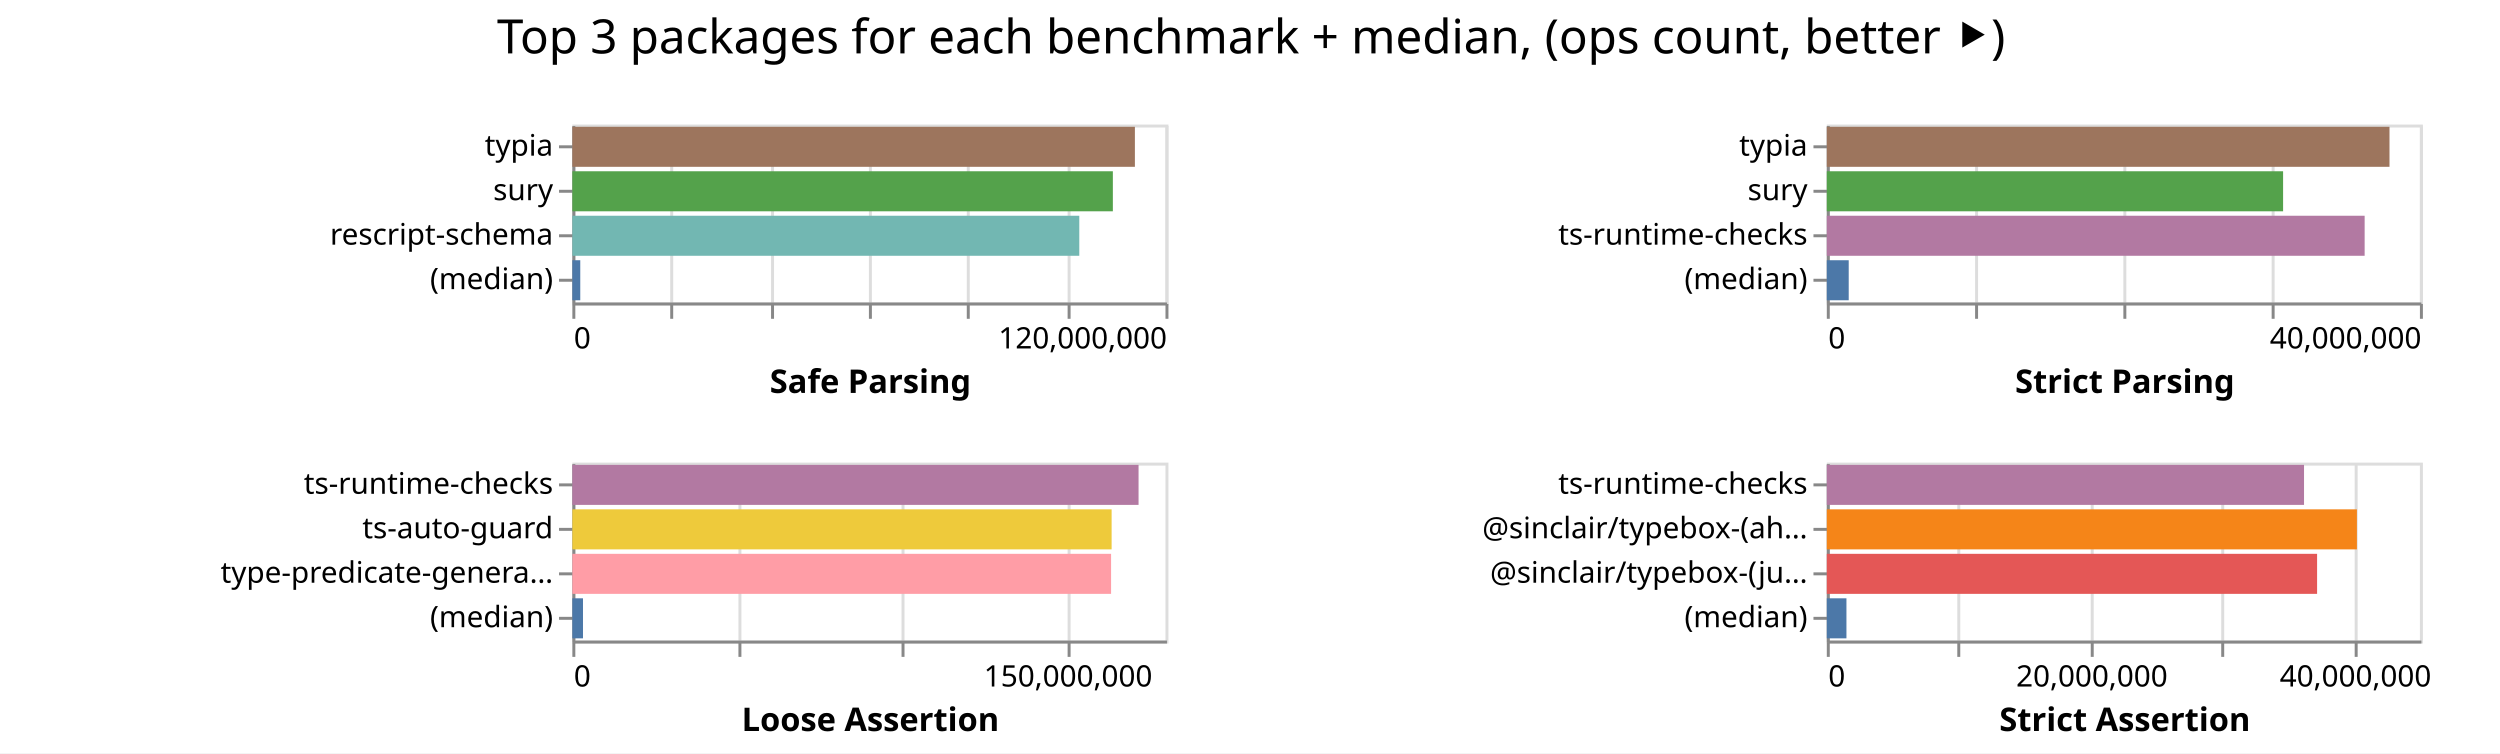
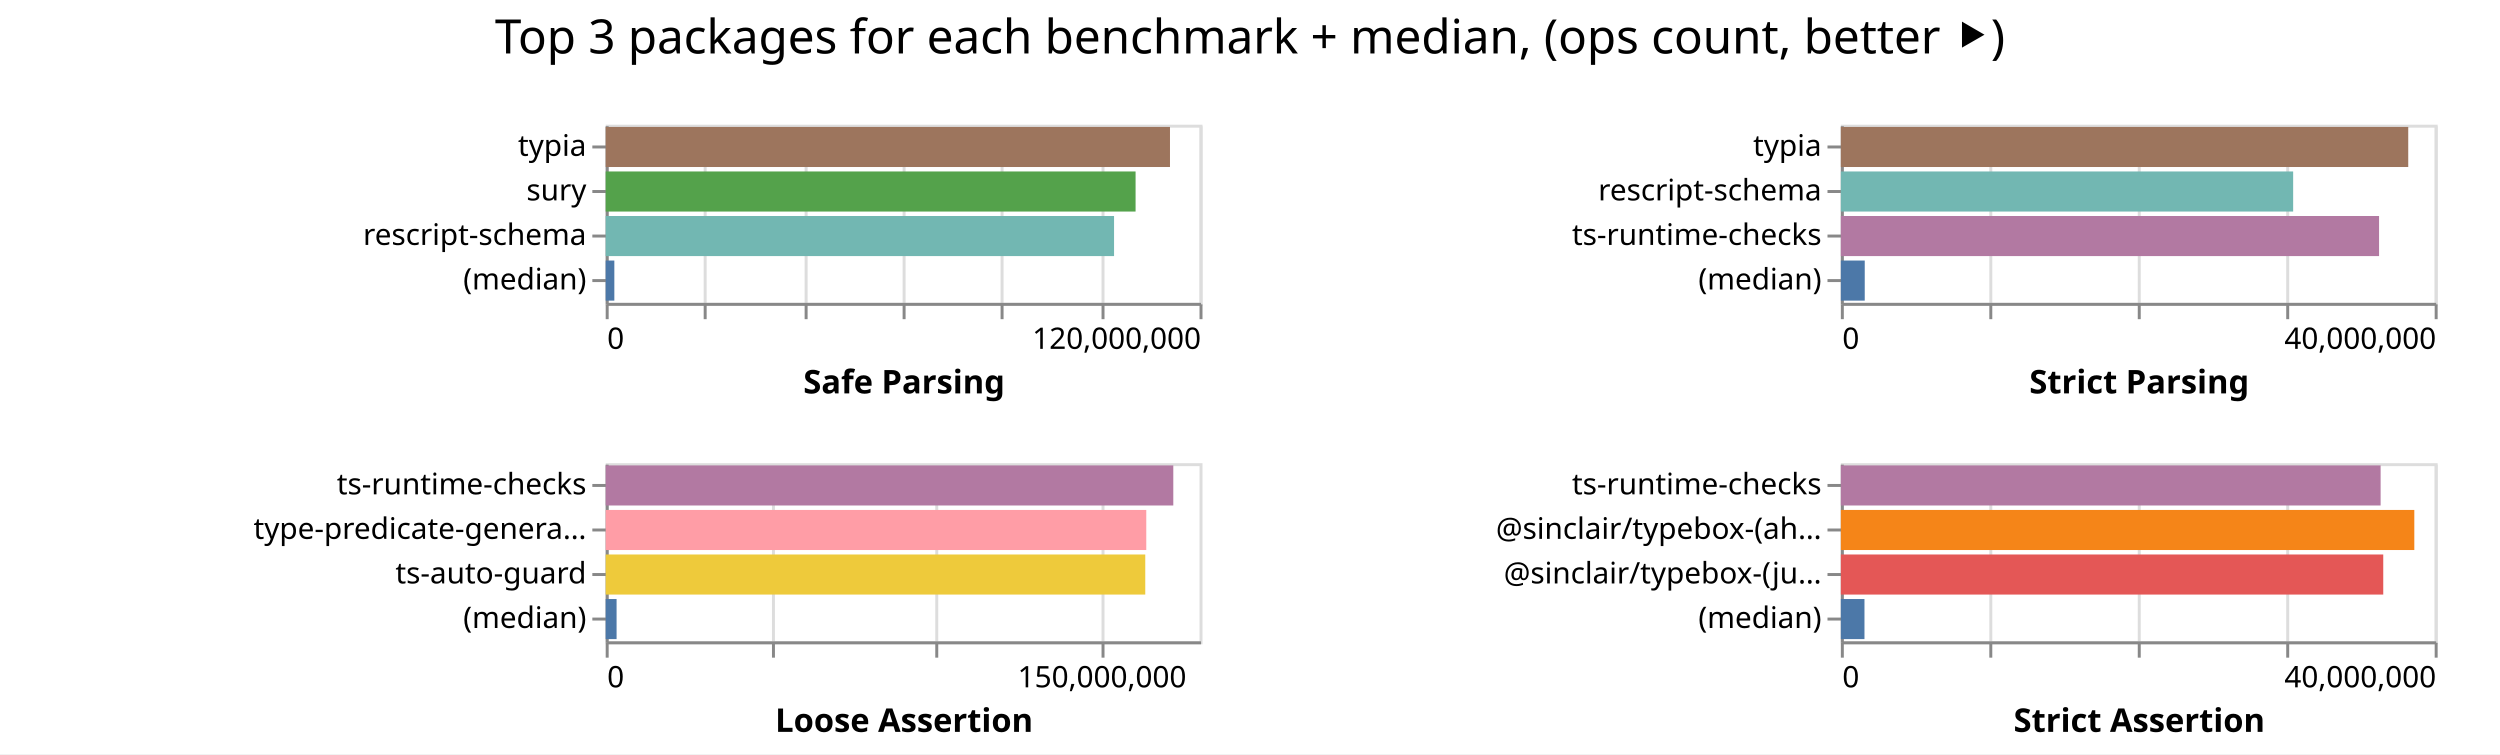
- <svg xmlns="http://www.w3.org/2000/svg" width="843" height="254" class="marks">
-   <path fill="#fff" d="M0 0h843v254H0z" />
+ <svg xmlns="http://www.w3.org/2000/svg" width="842" height="254" class="marks">
+   <path fill="#fff" d="M0 0h842v254H0z" />
  <g fill="none" stroke-miterlimit="10" aria-roledescription="group mark container" class="mark-group role-frame root">
-     <path d="M193 42" aria-hidden="true" class="background" />
+     <path d="M204 42" aria-hidden="true" class="background" />
    <g aria-roledescription="group mark container" class="mark-group role-scope child__Safe_Parsing_group">
-       <path stroke="#ddd" d="M193.5 42.5h200v60h-200Z" aria-hidden="true" class="background" />
+       <path stroke="#ddd" d="M204.5 42.5h200v60h-200Z" aria-hidden="true" class="background" />
      <g aria-hidden="true" class="mark-group role-axis">
-         <path d="M193.5 102.5" aria-hidden="true" class="background" pointer-events="none" />
+         <path d="M204.5 102.5" aria-hidden="true" class="background" pointer-events="none" />
        <g stroke="#ddd" class="mark-rule role-axis-grid" pointer-events="none">
-           <path d="M193.5 102.5v-60M226.5 102.5v-60M260.5 102.5v-60M293.5 102.5v-60M326.5 102.5v-60M360.5 102.5v-60M393.5 102.5v-60" />
+           <path d="M204.5 102.5v-60M237.5 102.5v-60M271.5 102.5v-60M304.5 102.5v-60M337.5 102.5v-60M371.5 102.5v-60M404.5 102.5v-60" />
        </g>
      </g>
      <g aria-label="X-axis titled 'Safe Parsing' for a linear scale with values from 0 to 120,000,000" aria-roledescription="axis" class="mark-group role-axis" pointer-events="none">
-         <path d="M193.5 102.5" aria-hidden="true" class="background" />
+         <path d="M204.5 102.5" aria-hidden="true" class="background" />
        <g stroke="#888" class="mark-rule role-axis-tick">
-           <path d="M193.5 102.5v5M226.5 102.5v5M260.5 102.5v5M293.5 102.5v5M326.5 102.5v5M360.5 102.5v5M393.5 102.5v5" />
+           <path d="M204.5 102.5v5M237.5 102.5v5M271.5 102.5v5M304.5 102.5v5M337.5 102.5v5M371.5 102.5v5M404.5 102.5v5" />
        </g>
        <g fill="#000" class="mark-text role-axis-label" font-family="sans-serif" font-size="10">
-           <text transform="translate(193.5 117.5)">0</text>
-           <text text-anchor="end" transform="translate(393.5 117.5)">120,000,000</text>
+           <text transform="translate(204.5 117.5)">0</text>
+           <text text-anchor="end" transform="translate(404.5 117.5)">120,000,000</text>
        </g>
-         <path stroke="#888" d="M193.5 102.5h200" class="mark-rule role-axis-domain" />
-         <text fill="#000" class="mark-text role-axis-title" font-family="sans-serif" font-size="11" font-weight="bold" text-anchor="middle" transform="translate(293.5 132.5)">Safe Parsing</text>
+         <path stroke="#888" d="M204.5 102.5h200" class="mark-rule role-axis-domain" />
+         <text fill="#000" class="mark-text role-axis-title" font-family="sans-serif" font-size="11" font-weight="bold" text-anchor="middle" transform="translate(304.5 132.5)">Safe Parsing</text>
      </g>
      <g aria-label="Y-axis for a discrete scale with 4 values: typia, sury, rescript-schema, (median)" aria-roledescription="axis" class="mark-group role-axis" pointer-events="none">
-         <path d="M193.5 42.5" aria-hidden="true" class="background" />
+         <path d="M204.5 42.5" aria-hidden="true" class="background" />
        <g stroke="#888" class="mark-rule role-axis-tick">
-           <path d="M193.5 49.5h-5M193.5 64.5h-5M193.5 79.5h-5M193.5 94.5h-5" />
+           <path d="M204.5 49.5h-5M204.5 64.5h-5M204.5 79.5h-5M204.5 94.5h-5" />
        </g>
        <g fill="#000" class="mark-text role-axis-label" font-family="sans-serif" font-size="10" text-anchor="end">
-           <text transform="translate(186.5 52.5)">typia</text>
-           <text transform="translate(186.5 67.5)">sury</text>
-           <text transform="translate(186.5 82.5)">rescript-schema</text>
-           <text transform="translate(186.5 97.5)">(median)</text>
+           <text transform="translate(197.5 52.5)">typia</text>
+           <text transform="translate(197.5 67.5)">sury</text>
+           <text transform="translate(197.5 82.5)">rescript-schema</text>
+           <text transform="translate(197.5 97.5)">(median)</text>
        </g>
-         <path stroke="#888" d="M193.5 42.5v60" class="mark-rule role-axis-domain" />
+         <path stroke="#888" d="M204.5 42.5v60" class="mark-rule role-axis-domain" />
      </g>
      <g aria-roledescription="rect mark container" class="mark-rect role-mark child__Safe_Parsing_marks">
-         <path fill="#9d755d" d="M193 42.75h189.686v13.5H193Z" aria-label="Safe Parsing: 113811698; name: typia" aria-roledescription="bar" />
-         <path fill="#54a24b" d="M193 57.75h182.255v13.5H193Z" aria-label="Safe Parsing: 109352989; name: sury" aria-roledescription="bar" />
-         <path fill="#72b7b2" d="M193 72.75h170.937v13.5H193Z" aria-label="Safe Parsing: 102562205; name: rescript-schema" aria-roledescription="bar" />
-         <path fill="#4c78a8" d="M193 87.75h2.666v13.5H193Z" aria-label="Safe Parsing: 1599758; name: (median)" aria-roledescription="bar" />
+         <path fill="#9d755d" d="M204 42.75h190.05v13.5H204Z" aria-label="Safe Parsing: 114030276; name: typia" aria-roledescription="bar" />
+         <path fill="#54a24b" d="M204 57.75h178.462v13.5H204Z" aria-label="Safe Parsing: 107077468; name: sury" aria-roledescription="bar" />
+         <path fill="#72b7b2" d="M204 72.75h171.213v13.5H204Z" aria-label="Safe Parsing: 102727938; name: rescript-schema" aria-roledescription="bar" />
+         <path fill="#4c78a8" d="M204 87.75h2.91v13.5H204Z" aria-label="Safe Parsing: 1746409; name: (median)" aria-roledescription="bar" />
      </g>
    </g>
    <g aria-roledescription="group mark container" class="mark-group role-scope child__Strict_Parsing_group">
-       <path stroke="#ddd" d="M616.5 42.5h200v60h-200Z" aria-hidden="true" class="background" />
+       <path stroke="#ddd" d="M620.5 42.5h200v60h-200Z" aria-hidden="true" class="background" />
      <g aria-hidden="true" class="mark-group role-axis">
-         <path d="M616.5 102.5" aria-hidden="true" class="background" pointer-events="none" />
+         <path d="M620.5 102.5" aria-hidden="true" class="background" pointer-events="none" />
        <g stroke="#ddd" class="mark-rule role-axis-grid" pointer-events="none">
-           <path d="M616.5 102.5v-60M666.5 102.5v-60M716.5 102.5v-60M766.5 102.5v-60M816.5 102.5v-60" />
+           <path d="M620.5 102.5v-60M670.5 102.5v-60M720.5 102.5v-60M770.5 102.5v-60M820.5 102.5v-60" />
        </g>
      </g>
      <g aria-label="X-axis titled 'Strict Parsing' for a linear scale with values from 0 to 40,000,000" aria-roledescription="axis" class="mark-group role-axis" pointer-events="none">
-         <path d="M616.5 102.5" aria-hidden="true" class="background" />
+         <path d="M620.5 102.5" aria-hidden="true" class="background" />
        <g stroke="#888" class="mark-rule role-axis-tick">
-           <path d="M616.5 102.5v5M666.5 102.5v5M716.5 102.5v5M766.5 102.5v5M816.5 102.5v5" />
+           <path d="M620.5 102.5v5M670.5 102.5v5M720.5 102.5v5M770.5 102.5v5M820.5 102.5v5" />
        </g>
        <g fill="#000" class="mark-text role-axis-label" font-family="sans-serif" font-size="10">
-           <text transform="translate(616.5 117.5)">0</text>
-           <text text-anchor="end" transform="translate(816.5 117.5)">40,000,000</text>
+           <text transform="translate(620.5 117.5)">0</text>
+           <text text-anchor="end" transform="translate(820.5 117.5)">40,000,000</text>
        </g>
-         <path stroke="#888" d="M616.5 102.5h200" class="mark-rule role-axis-domain" />
-         <text fill="#000" class="mark-text role-axis-title" font-family="sans-serif" font-size="11" font-weight="bold" text-anchor="middle" transform="translate(716.5 132.5)">Strict Parsing</text>
+         <path stroke="#888" d="M620.5 102.5h200" class="mark-rule role-axis-domain" />
+         <text fill="#000" class="mark-text role-axis-title" font-family="sans-serif" font-size="11" font-weight="bold" text-anchor="middle" transform="translate(720.5 132.5)">Strict Parsing</text>
      </g>
-       <g aria-label="Y-axis for a discrete scale with 4 values: typia, sury, ts-runtime-checks, (median)" aria-roledescription="axis" class="mark-group role-axis" pointer-events="none">
-         <path d="M616.5 42.5" aria-hidden="true" class="background" />
+       <g aria-label="Y-axis for a discrete scale with 4 values: typia, rescript-schema, ts-runtime-checks, (median)" aria-roledescription="axis" class="mark-group role-axis" pointer-events="none">
+         <path d="M620.5 42.5" aria-hidden="true" class="background" />
        <g stroke="#888" class="mark-rule role-axis-tick">
-           <path d="M616.5 49.5h-5M616.5 64.5h-5M616.5 79.5h-5M616.5 94.5h-5" />
+           <path d="M620.5 49.5h-5M620.5 64.5h-5M620.5 79.5h-5M620.5 94.5h-5" />
        </g>
        <g fill="#000" class="mark-text role-axis-label" font-family="sans-serif" font-size="10" text-anchor="end">
-           <text transform="translate(609.5 52.5)">typia</text>
-           <text transform="translate(609.5 67.5)">sury</text>
-           <text transform="translate(609.5 82.5)">ts-runtime-checks</text>
-           <text transform="translate(609.5 97.5)">(median)</text>
+           <text transform="translate(613.5 52.5)">typia</text>
+           <text transform="translate(613.5 67.5)">rescript-schema</text>
+           <text transform="translate(613.5 82.5)">ts-runtime-checks</text>
+           <text transform="translate(613.5 97.5)">(median)</text>
        </g>
-         <path stroke="#888" d="M616.5 42.5v60" class="mark-rule role-axis-domain" />
+         <path stroke="#888" d="M620.5 42.5v60" class="mark-rule role-axis-domain" />
      </g>
      <g aria-roledescription="rect mark container" class="mark-rect role-mark child__Strict_Parsing_marks">
-         <path fill="#9d755d" d="M616 42.75h189.74v13.5H616Z" aria-label="Strict Parsing: 37948159; name: typia" aria-roledescription="bar" />
-         <path fill="#54a24b" d="M616 57.75h153.859v13.5H616Z" aria-label="Strict Parsing: 30771730; name: sury" aria-roledescription="bar" />
-         <path fill="#b279a2" d="M616 72.75h181.357v13.5H616Z" aria-label="Strict Parsing: 36271317; name: ts-runtime-checks" aria-roledescription="bar" />
-         <path fill="#4c78a8" d="M616 87.75h7.386v13.5H616Z" aria-label="Strict Parsing: 1477136; name: (median)" aria-roledescription="bar" />
+         <path fill="#9d755d" d="M620 42.75h191.094v13.5H620Z" aria-label="Strict Parsing: 38218749; name: typia" aria-roledescription="bar" />
+         <path fill="#72b7b2" d="M620 57.75h152.334v13.5H620Z" aria-label="Strict Parsing: 30466707; name: rescript-schema" aria-roledescription="bar" />
+         <path fill="#b279a2" d="M620 72.75h181.27v13.5H620Z" aria-label="Strict Parsing: 36254176; name: ts-runtime-checks" aria-roledescription="bar" />
+         <path fill="#4c78a8" d="M620 87.75h8.044v13.5H620Z" aria-label="Strict Parsing: 1608802; name: (median)" aria-roledescription="bar" />
      </g>
    </g>
    <g aria-roledescription="group mark container" class="mark-group role-scope child__Loose_Assertion_group">
-       <path stroke="#ddd" d="M193.5 156.5h200v60h-200Z" aria-hidden="true" class="background" />
+       <path stroke="#ddd" d="M204.5 156.5h200v60h-200Z" aria-hidden="true" class="background" />
      <g aria-hidden="true" class="mark-group role-axis">
-         <path d="M193.5 216.5" aria-hidden="true" class="background" pointer-events="none" />
+         <path d="M204.5 216.5" aria-hidden="true" class="background" pointer-events="none" />
        <g stroke="#ddd" class="mark-rule role-axis-grid" pointer-events="none">
-           <path d="M193.5 216.5v-60M249.5 216.5v-60M304.5 216.5v-60M360.5 216.5v-60" />
+           <path d="M204.5 216.5v-60M260.5 216.5v-60M315.5 216.5v-60M371.5 216.5v-60" />
        </g>
      </g>
      <g aria-label="X-axis titled 'Loose Assertion' for a linear scale with values from 0 to 180,000,000" aria-roledescription="axis" class="mark-group role-axis" pointer-events="none">
-         <path d="M193.5 216.5" aria-hidden="true" class="background" />
+         <path d="M204.5 216.5" aria-hidden="true" class="background" />
        <g stroke="#888" class="mark-rule role-axis-tick">
-           <path d="M193.5 216.5v5M249.5 216.5v5M304.5 216.5v5M360.5 216.5v5" />
+           <path d="M204.5 216.5v5M260.5 216.5v5M315.5 216.5v5M371.5 216.5v5" />
        </g>
        <g fill="#000" class="mark-text role-axis-label" font-family="sans-serif" font-size="10">
-           <text transform="translate(193.5 231.5)">0</text>
-           <text text-anchor="middle" transform="translate(360.167 231.5)">150,000,000</text>
+           <text transform="translate(204.5 231.5)">0</text>
+           <text text-anchor="middle" transform="translate(371.167 231.5)">150,000,000</text>
        </g>
-         <path stroke="#888" d="M193.5 216.5h200" class="mark-rule role-axis-domain" />
-         <text fill="#000" class="mark-text role-axis-title" font-family="sans-serif" font-size="11" font-weight="bold" text-anchor="middle" transform="translate(293.5 246.5)">Loose Assertion</text>
+         <path stroke="#888" d="M204.5 216.5h200" class="mark-rule role-axis-domain" />
+         <text fill="#000" class="mark-text role-axis-title" font-family="sans-serif" font-size="11" font-weight="bold" text-anchor="middle" transform="translate(304.5 246.5)">Loose Assertion</text>
      </g>
-       <g aria-label="Y-axis for a discrete scale with 4 values: ts-runtime-checks, ts-auto-guard, type-predicate-generator, (median)" aria-roledescription="axis" class="mark-group role-axis" pointer-events="none">
-         <path d="M193.5 156.5" aria-hidden="true" class="background" />
+       <g aria-label="Y-axis for a discrete scale with 4 values: ts-runtime-checks, type-predicate-generator, ts-auto-guard, (median)" aria-roledescription="axis" class="mark-group role-axis" pointer-events="none">
+         <path d="M204.5 156.5" aria-hidden="true" class="background" />
        <g stroke="#888" class="mark-rule role-axis-tick">
-           <path d="M193.5 163.5h-5M193.5 178.5h-5M193.5 193.5h-5M193.5 208.5h-5" />
+           <path d="M204.5 163.5h-5M204.5 178.5h-5M204.5 193.5h-5M204.5 208.5h-5" />
        </g>
        <g fill="#000" class="mark-text role-axis-label" font-family="sans-serif" font-size="10" text-anchor="end">
-           <text transform="translate(186.5 166.5)">ts-runtime-checks</text>
-           <text transform="translate(186.5 181.5)">ts-auto-guard</text>
-           <text transform="translate(186.5 196.5)">type-predicate-genera…</text>
-           <text transform="translate(186.5 211.5)">(median)</text>
+           <text transform="translate(197.5 166.5)">ts-runtime-checks</text>
+           <text transform="translate(197.5 181.5)">type-predicate-genera…</text>
+           <text transform="translate(197.5 196.5)">ts-auto-guard</text>
+           <text transform="translate(197.5 211.5)">(median)</text>
        </g>
-         <path stroke="#888" d="M193.5 156.5v60" class="mark-rule role-axis-domain" />
+         <path stroke="#888" d="M204.5 156.5v60" class="mark-rule role-axis-domain" />
      </g>
      <g aria-roledescription="rect mark container" class="mark-rect role-mark child__Loose_Assertion_marks">
-         <path fill="#b279a2" d="M193 156.75h190.92v13.5H193Z" aria-label="Loose Assertion: 171827541; name: ts-runtime-checks" aria-roledescription="bar" />
-         <path fill="#eeca3b" d="M193 171.75h181.838v13.5H193Z" aria-label="Loose Assertion: 163653948; name: ts-auto-guard" aria-roledescription="bar" />
-         <path fill="#ff9da6" d="M193 186.75h181.656v13.5H193Z" aria-label="Loose Assertion: 163490280; name: type-predicate-generator" aria-roledescription="bar" />
-         <path fill="#4c78a8" d="M193 201.75h3.584v13.5H193Z" aria-label="Loose Assertion: 3225175; name: (median)" aria-roledescription="bar" />
+         <path fill="#b279a2" d="M204 156.75h191.168v13.5H204Z" aria-label="Loose Assertion: 172050814; name: ts-runtime-checks" aria-roledescription="bar" />
+         <path fill="#ff9da6" d="M204 171.75h182.063v13.5H204Z" aria-label="Loose Assertion: 163856667; name: type-predicate-generator" aria-roledescription="bar" />
+         <path fill="#eeca3b" d="M204 186.75h181.726v13.5H204Z" aria-label="Loose Assertion: 163553112; name: ts-auto-guard" aria-roledescription="bar" />
+         <path fill="#4c78a8" d="M204 201.75h3.666v13.5H204Z" aria-label="Loose Assertion: 3299047; name: (median)" aria-roledescription="bar" />
      </g>
    </g>
    <g aria-roledescription="group mark container" class="mark-group role-scope child__Strict_Assertion_group">
-       <path stroke="#ddd" d="M616.5 156.5h200v60h-200Z" aria-hidden="true" class="background" />
+       <path stroke="#ddd" d="M620.5 156.5h200v60h-200Z" aria-hidden="true" class="background" />
      <g aria-hidden="true" class="mark-group role-axis">
-         <path d="M616.5 216.5" aria-hidden="true" class="background" pointer-events="none" />
+         <path d="M620.5 216.5" aria-hidden="true" class="background" pointer-events="none" />
        <g stroke="#ddd" class="mark-rule role-axis-grid" pointer-events="none">
-           <path d="M616.5 216.5v-60M660.5 216.5v-60M705.5 216.5v-60M749.5 216.5v-60M794.5 216.5v-60" />
+           <path d="M620.5 216.5v-60M670.5 216.5v-60M720.5 216.5v-60M770.5 216.5v-60M820.5 216.5v-60" />
        </g>
      </g>
-       <g aria-label="X-axis titled 'Strict Assertion' for a linear scale with values from 0 to 45,000,000" aria-roledescription="axis" class="mark-group role-axis" pointer-events="none">
-         <path d="M616.5 216.5" aria-hidden="true" class="background" />
+       <g aria-label="X-axis titled 'Strict Assertion' for a linear scale with values from 0 to 40,000,000" aria-roledescription="axis" class="mark-group role-axis" pointer-events="none">
+         <path d="M620.5 216.5" aria-hidden="true" class="background" />
        <g stroke="#888" class="mark-rule role-axis-tick">
-           <path d="M616.5 216.5v5M660.5 216.5v5M705.5 216.5v5M749.5 216.5v5M794.5 216.5v5" />
+           <path d="M620.5 216.5v5M670.5 216.5v5M720.5 216.5v5M770.5 216.5v5M820.5 216.5v5" />
        </g>
        <g fill="#000" class="mark-text role-axis-label" font-family="sans-serif" font-size="10">
-           <text transform="translate(616.5 231.5)">0</text>
-           <text text-anchor="middle" transform="translate(705.389 231.5)">20,000,000</text>
-           <text text-anchor="middle" transform="translate(794.278 231.5)">40,000,000</text>
+           <text transform="translate(620.5 231.5)">0</text>
+           <text text-anchor="end" transform="translate(820.5 231.5)">40,000,000</text>
        </g>
-         <path stroke="#888" d="M616.5 216.5h200" class="mark-rule role-axis-domain" />
-         <text fill="#000" class="mark-text role-axis-title" font-family="sans-serif" font-size="11" font-weight="bold" text-anchor="middle" transform="translate(716.5 246.5)">Strict Assertion</text>
+         <path stroke="#888" d="M620.5 216.5h200" class="mark-rule role-axis-domain" />
+         <text fill="#000" class="mark-text role-axis-title" font-family="sans-serif" font-size="11" font-weight="bold" text-anchor="middle" transform="translate(720.5 246.5)">Strict Assertion</text>
      </g>
      <g aria-label="Y-axis for a discrete scale with 4 values: ts-runtime-checks, @sinclair/typebox-(ahead-of-time), @sinclair/typebox-(just-in-time), (median)" aria-roledescription="axis" class="mark-group role-axis" pointer-events="none">
-         <path d="M616.5 156.5" aria-hidden="true" class="background" />
+         <path d="M620.5 156.5" aria-hidden="true" class="background" />
        <g stroke="#888" class="mark-rule role-axis-tick">
-           <path d="M616.5 163.5h-5M616.5 178.5h-5M616.5 193.5h-5M616.5 208.5h-5" />
+           <path d="M620.5 163.5h-5M620.5 178.5h-5M620.5 193.5h-5M620.5 208.5h-5" />
        </g>
        <g fill="#000" class="mark-text role-axis-label" font-family="sans-serif" font-size="10" text-anchor="end">
-           <text transform="translate(609.5 166.5)">ts-runtime-checks</text>
-           <text transform="translate(609.5 181.5)">@sinclair/typebox-(ah…</text>
-           <text transform="translate(609.5 196.5)">@sinclair/typebox-(ju…</text>
-           <text transform="translate(609.5 211.5)">(median)</text>
+           <text transform="translate(613.5 166.5)">ts-runtime-checks</text>
+           <text transform="translate(613.5 181.5)">@sinclair/typebox-(ah…</text>
+           <text transform="translate(613.5 196.5)">@sinclair/typebox-(ju…</text>
+           <text transform="translate(613.5 211.5)">(median)</text>
        </g>
-         <path stroke="#888" d="M616.5 156.5v60" class="mark-rule role-axis-domain" />
+         <path stroke="#888" d="M620.5 156.5v60" class="mark-rule role-axis-domain" />
      </g>
      <g aria-roledescription="rect mark container" class="mark-rect role-mark child__Strict_Assertion_marks">
-         <path fill="#b279a2" d="M616 156.75h160.919v13.5H616Z" aria-label="Strict Assertion: 36206780; name: ts-runtime-checks" aria-roledescription="bar" />
-         <path fill="#f58518" d="M616 171.75h178.749v13.5H616Z" aria-label="Strict Assertion: 40218481; name: @sinclair/typebox-(ahead-of-time)" aria-roledescription="bar" />
-         <path fill="#e45756" d="M616 186.75h165.323v13.5H616Z" aria-label="Strict Assertion: 37197643; name: @sinclair/typebox-(just-in-time)" aria-roledescription="bar" />
-         <path fill="#4c78a8" d="M616 201.75h6.622v13.5H616Z" aria-label="Strict Assertion: 1489912.5; name: (median)" aria-roledescription="bar" />
+         <path fill="#b279a2" d="M620 156.75h181.792v13.5H620Z" aria-label="Strict Assertion: 36358494; name: ts-runtime-checks" aria-roledescription="bar" />
+         <path fill="#f58518" d="M620 171.75h193.14v13.5H620Z" aria-label="Strict Assertion: 38627879; name: @sinclair/typebox-(ahead-of-time)" aria-roledescription="bar" />
+         <path fill="#e45756" d="M620 186.75h182.679v13.5H620Z" aria-label="Strict Assertion: 36535809; name: @sinclair/typebox-(just-in-time)" aria-roledescription="bar" />
+         <path fill="#4c78a8" d="M620 201.75h7.954v13.5H620Z" aria-label="Strict Assertion: 1590824; name: (median)" aria-roledescription="bar" />
      </g>
    </g>
    <g class="mark-group role-title">
-       <path d="M421.889 5" aria-hidden="true" class="background" pointer-events="none" />
-       <text fill="#000" aria-label="Title text 'Top 3 packages for each benchmark + median, (ops count, better ⯈)'" aria-roledescription="title" class="mark-text role-title-text" font-family="sans-serif" font-size="16" pointer-events="none" text-anchor="middle" transform="translate(421.889 18)">Top 3 packages for each benchmark + median, (ops count, better ⯈)</text>
+       <path d="M421 5" aria-hidden="true" class="background" pointer-events="none" />
+       <text fill="#000" aria-label="Title text 'Top 3 packages for each benchmark + median, (ops count, better ⯈)'" aria-roledescription="title" class="mark-text role-title-text" font-family="sans-serif" font-size="16" pointer-events="none" text-anchor="middle" transform="translate(421 18)">Top 3 packages for each benchmark + median, (ops count, better ⯈)</text>
    </g>
  </g>
</svg>
